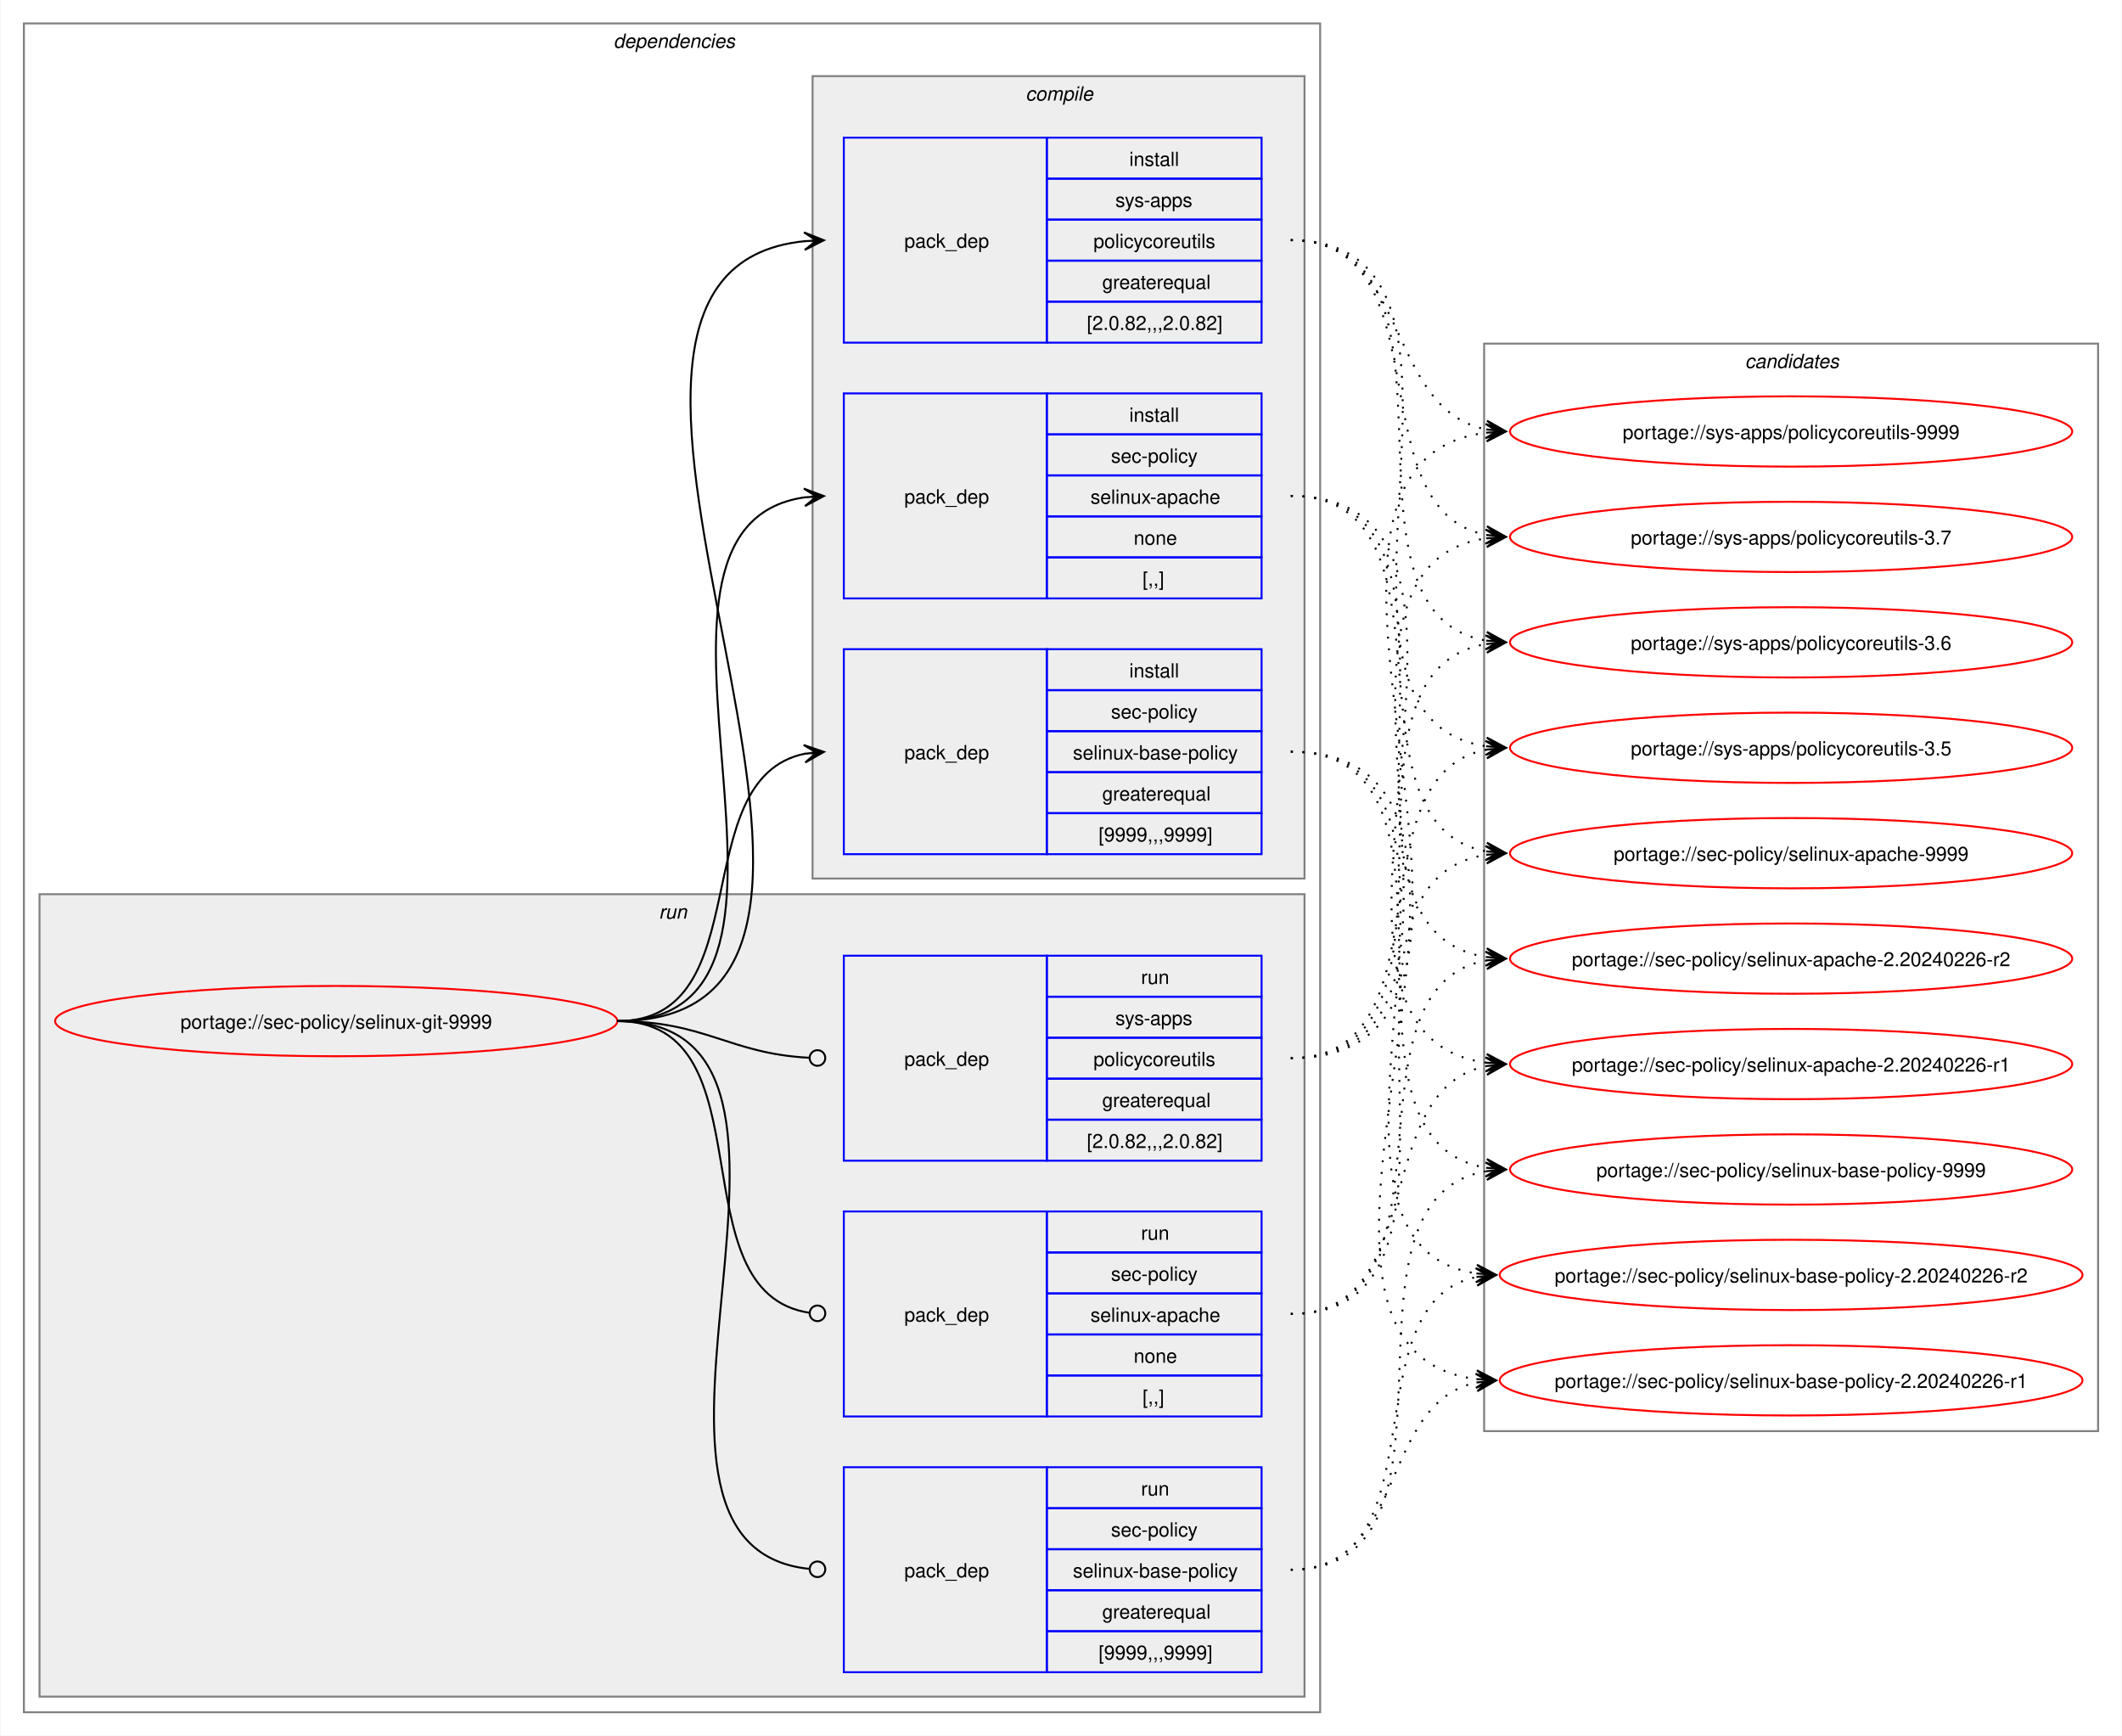
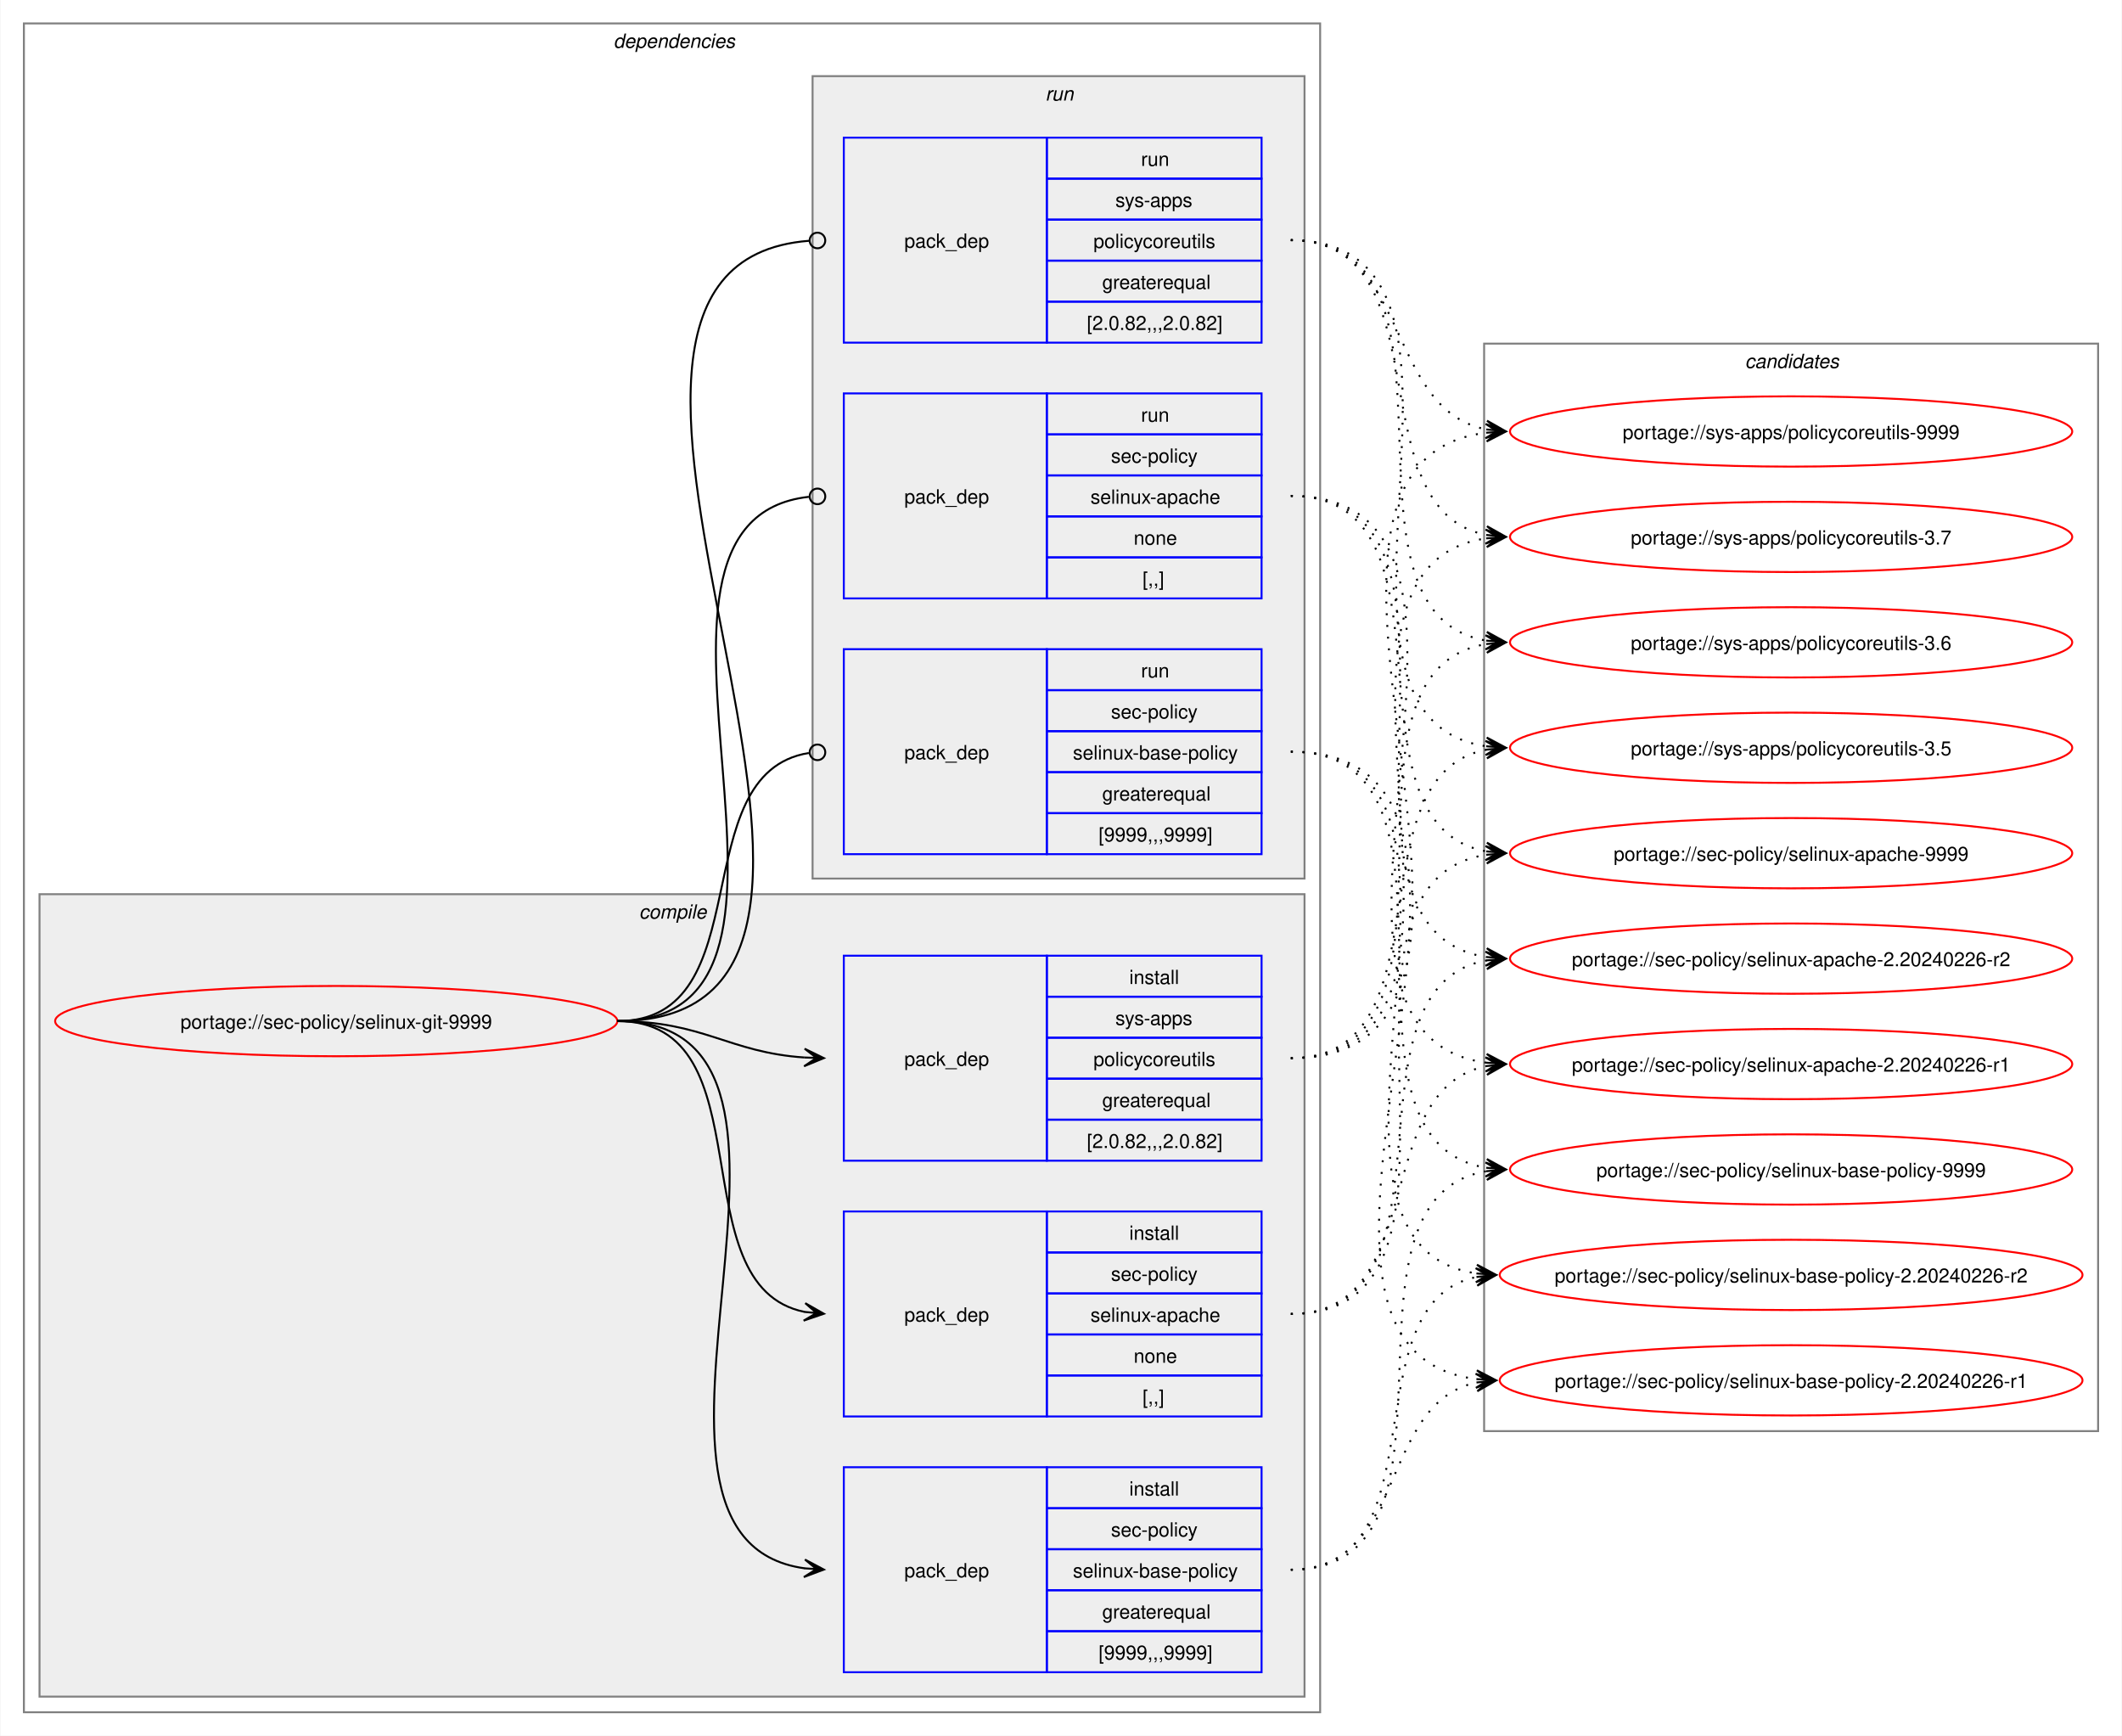
<svg xmlns="http://www.w3.org/2000/svg" xmlns:xlink="http://www.w3.org/1999/xlink" width="1087pt" height="889pt" viewBox="0.00 0.00 1086.51 889.00">
  <g id="graph0" class="graph" transform="scale(1 1) rotate(0) translate(4 885)">
    <polygon fill="white" stroke="none" points="-4,4 -4,-885 1082.51,-885 1082.51,4 -4,4" />
    <g id="clust2" class="cluster">
      <polygon fill="none" stroke="gray" points="8,-8 8,-873 672,-873 672,-8 8,-8" />
      <text text-anchor="start" x="310" y="-860.5" font-family="Helvetica,sans-Serif" font-style="italic" font-size="10.00">dependencies</text>
    </g>
+     <g id="clust3" class="cluster">
+       <polygon fill="#eeeeee" stroke="gray" points="16,-16 16,-427 664,-427 664,-16 16,-16" />
+       <text text-anchor="start" x="323.12" y="-414.5" font-family="Helvetica,sans-Serif" font-style="italic" font-size="10.00">compile</text>
+     </g>
    <g id="clust8" class="cluster">
-       <polygon fill="#eeeeee" stroke="gray" points="16,-16 16,-427 664,-427 664,-16 16,-16" />
-       <text text-anchor="start" x="333.25" y="-414.5" font-family="Helvetica,sans-Serif" font-style="italic" font-size="10.00">run</text>
-     </g>
-     <g id="clust3" class="cluster">
      <polygon fill="#eeeeee" stroke="gray" points="412,-435 412,-846 664,-846 664,-435 412,-435" />
-       <text text-anchor="start" x="521.12" y="-833.5" font-family="Helvetica,sans-Serif" font-style="italic" font-size="10.00">compile</text>
+       <text text-anchor="start" x="531.25" y="-833.5" font-family="Helvetica,sans-Serif" font-style="italic" font-size="10.00">run</text>
    </g>
    <g id="clust12" class="cluster">
      <polygon fill="none" stroke="gray" points="756,-152 756,-709 1070.51,-709 1070.51,-152 756,-152" />
      <text text-anchor="start" x="889.63" y="-696.5" font-family="Helvetica,sans-Serif" font-style="italic" font-size="10.00">candidates</text>
    </g>
    <g id="node1" class="node">
      <g id="a_node1">
        <a xlink:href="../sec-policy/selinux-git-9999.svg" xlink:title="portage://sec-policy/selinux-git-9999">
          <ellipse fill="none" stroke="red" cx="168" cy="-362" rx="144" ry="18" />
          <text text-anchor="middle" x="168" y="-358.12" font-family="Helvetica,sans-Serif" font-size="10.00">portage://sec-policy/selinux-git-9999</text>
        </a>
      </g>
    </g>
    <g id="node2" class="node">
+       <polygon fill="none" stroke="blue" points="428,-159.5 428,-264.5 532,-264.5 532,-159.5 428,-159.5" />
+       <text text-anchor="start" x="459" y="-208.12" font-family="Helvetica,sans-Serif" font-size="10.00">pack_dep</text>
+       <polygon fill="none" stroke="blue" points="532,-243.5 532,-264.5 642,-264.5 642,-243.5 532,-243.5" />
+       <text text-anchor="start" x="574.25" y="-250" font-family="Helvetica,sans-Serif" font-size="10.00">install</text>
+       <polygon fill="none" stroke="blue" points="532,-222.5 532,-243.5 642,-243.5 642,-222.5 532,-222.5" />
+       <text text-anchor="start" x="564.87" y="-229" font-family="Helvetica,sans-Serif" font-size="10.00">sec-policy</text>
+       <polygon fill="none" stroke="blue" points="532,-201.5 532,-222.5 642,-222.5 642,-201.5 532,-201.5" />
+       <text text-anchor="start" x="554.37" y="-208" font-family="Helvetica,sans-Serif" font-size="10.00">selinux-apache</text>
+       <polygon fill="none" stroke="blue" points="532,-180.5 532,-201.5 642,-201.5 642,-180.5 532,-180.5" />
+       <text text-anchor="start" x="576.5" y="-187" font-family="Helvetica,sans-Serif" font-size="10.00">none</text>
+       <polygon fill="none" stroke="blue" points="532,-159.5 532,-180.5 642,-180.5 642,-159.5 532,-159.5" />
+       <text text-anchor="start" x="581" y="-166" font-family="Helvetica,sans-Serif" font-size="10.00">[,,]</text>
+     </g>
+     <g id="edge1" class="edge">
+       <path fill="none" stroke="black" d="M312,-362C389.89,-362 342.32,-226.29 407.96,-213.04" />
+       <polygon fill="black" stroke="black" points="417.79,-212.11 408.25,-217.53 414.02,-212.47 407.83,-213.05 407.83,-213.05 407.83,-213.05 414.02,-212.47 407.41,-208.57 417.79,-212.11" />
+     </g>
+     <g id="node3" class="node">
+       <polygon fill="none" stroke="blue" points="428,-28.5 428,-133.5 532,-133.5 532,-28.5 428,-28.5" />
+       <text text-anchor="start" x="459" y="-77.12" font-family="Helvetica,sans-Serif" font-size="10.00">pack_dep</text>
+       <polygon fill="none" stroke="blue" points="532,-112.5 532,-133.5 642,-133.5 642,-112.5 532,-112.5" />
+       <text text-anchor="start" x="574.25" y="-119" font-family="Helvetica,sans-Serif" font-size="10.00">install</text>
+       <polygon fill="none" stroke="blue" points="532,-91.5 532,-112.5 642,-112.5 642,-91.5 532,-91.5" />
+       <text text-anchor="start" x="564.87" y="-98" font-family="Helvetica,sans-Serif" font-size="10.00">sec-policy</text>
+       <polygon fill="none" stroke="blue" points="532,-70.5 532,-91.5 642,-91.5 642,-70.5 532,-70.5" />
+       <text text-anchor="start" x="545.37" y="-77" font-family="Helvetica,sans-Serif" font-size="10.00">selinux-base-policy</text>
+       <polygon fill="none" stroke="blue" points="532,-49.5 532,-70.5 642,-70.5 642,-49.5 532,-49.5" />
+       <text text-anchor="start" x="560.37" y="-56" font-family="Helvetica,sans-Serif" font-size="10.00">greaterequal</text>
+       <polygon fill="none" stroke="blue" points="532,-28.5 532,-49.5 642,-49.5 642,-28.5 532,-28.5" />
+       <text text-anchor="start" x="558.5" y="-35" font-family="Helvetica,sans-Serif" font-size="10.00">[9999,,,9999]</text>
+     </g>
+     <g id="edge2" class="edge">
+       <path fill="none" stroke="black" d="M312,-362C441.72,-362 294.5,-97.22 408,-81.71" />
+       <polygon fill="black" stroke="black" points="417.78,-81.08 408.09,-86.21 414.01,-81.32 407.8,-81.72 407.8,-81.72 407.8,-81.72 414.01,-81.32 407.52,-77.23 417.78,-81.08" />
+     </g>
+     <g id="node4" class="node">
+       <polygon fill="none" stroke="blue" points="428,-290.5 428,-395.5 532,-395.5 532,-290.5 428,-290.5" />
+       <text text-anchor="start" x="459" y="-339.12" font-family="Helvetica,sans-Serif" font-size="10.00">pack_dep</text>
+       <polygon fill="none" stroke="blue" points="532,-374.5 532,-395.5 642,-395.5 642,-374.5 532,-374.5" />
+       <text text-anchor="start" x="574.25" y="-381" font-family="Helvetica,sans-Serif" font-size="10.00">install</text>
+       <polygon fill="none" stroke="blue" points="532,-353.5 532,-374.5 642,-374.5 642,-353.5 532,-353.5" />
+       <text text-anchor="start" x="567.12" y="-360" font-family="Helvetica,sans-Serif" font-size="10.00">sys-apps</text>
+       <polygon fill="none" stroke="blue" points="532,-332.5 532,-353.5 642,-353.5 642,-332.5 532,-332.5" />
+       <text text-anchor="start" x="555.87" y="-339" font-family="Helvetica,sans-Serif" font-size="10.00">policycoreutils</text>
+       <polygon fill="none" stroke="blue" points="532,-311.5 532,-332.5 642,-332.5 642,-311.5 532,-311.5" />
+       <text text-anchor="start" x="560.37" y="-318" font-family="Helvetica,sans-Serif" font-size="10.00">greaterequal</text>
+       <polygon fill="none" stroke="blue" points="532,-290.5 532,-311.5 642,-311.5 642,-290.5 532,-290.5" />
+       <text text-anchor="start" x="552.5" y="-297" font-family="Helvetica,sans-Serif" font-size="10.00">[2.0.82,,,2.0.82]</text>
+     </g>
+     <g id="edge3" class="edge">
+       <path fill="none" stroke="black" d="M312,-362C356.34,-362 368.74,-345.99 407.84,-343.36" />
+       <polygon fill="black" stroke="black" points="417.78,-343.04 407.93,-347.86 414,-343.16 407.79,-343.36 407.79,-343.36 407.79,-343.36 414,-343.16 407.64,-338.87 417.78,-343.04" />
+     </g>
+     <g id="node5" class="node">
      <polygon fill="none" stroke="blue" points="428,-578.5 428,-683.5 532,-683.5 532,-578.5 428,-578.5" />
      <text text-anchor="start" x="459" y="-627.12" font-family="Helvetica,sans-Serif" font-size="10.00">pack_dep</text>
      <polygon fill="none" stroke="blue" points="532,-662.5 532,-683.5 642,-683.5 642,-662.5 532,-662.5" />
-       <text text-anchor="start" x="574.25" y="-669" font-family="Helvetica,sans-Serif" font-size="10.00">install</text>
+       <text text-anchor="start" x="580.25" y="-669" font-family="Helvetica,sans-Serif" font-size="10.00">run</text>
      <polygon fill="none" stroke="blue" points="532,-641.5 532,-662.5 642,-662.5 642,-641.5 532,-641.5" />
      <text text-anchor="start" x="564.87" y="-648" font-family="Helvetica,sans-Serif" font-size="10.00">sec-policy</text>
      <polygon fill="none" stroke="blue" points="532,-620.5 532,-641.5 642,-641.5 642,-620.5 532,-620.5" />
      <text text-anchor="start" x="554.37" y="-627" font-family="Helvetica,sans-Serif" font-size="10.00">selinux-apache</text>
      <polygon fill="none" stroke="blue" points="532,-599.5 532,-620.5 642,-620.5 642,-599.5 532,-599.5" />
      <text text-anchor="start" x="576.5" y="-606" font-family="Helvetica,sans-Serif" font-size="10.00">none</text>
      <polygon fill="none" stroke="blue" points="532,-578.5 532,-599.5 642,-599.5 642,-578.5 532,-578.5" />
      <text text-anchor="start" x="581" y="-585" font-family="Helvetica,sans-Serif" font-size="10.00">[,,]</text>
    </g>
-     <g id="edge1" class="edge">
-       <path fill="none" stroke="black" d="M312,-362C436.77,-362 299.18,-614.96 408.07,-630.28" />
-       <polygon fill="black" stroke="black" points="417.78,-630.92 407.51,-634.75 414.01,-630.67 407.81,-630.26 407.81,-630.26 407.81,-630.26 414.01,-630.67 408.1,-625.77 417.78,-630.92" />
-     </g>
-     <g id="node3" class="node">
+     <g id="edge4" class="edge">
+       <path fill="none" stroke="black" d="M312,-362C437.53,-362 297.51,-618.03 410.07,-630.53" />
+       <ellipse fill="none" stroke="black" cx="414.51" cy="-630.76" rx="4" ry="4" />
+     </g>
+     <g id="node6" class="node">
      <polygon fill="none" stroke="blue" points="428,-447.5 428,-552.5 532,-552.5 532,-447.5 428,-447.5" />
      <text text-anchor="start" x="459" y="-496.12" font-family="Helvetica,sans-Serif" font-size="10.00">pack_dep</text>
      <polygon fill="none" stroke="blue" points="532,-531.5 532,-552.5 642,-552.5 642,-531.5 532,-531.5" />
-       <text text-anchor="start" x="574.25" y="-538" font-family="Helvetica,sans-Serif" font-size="10.00">install</text>
+       <text text-anchor="start" x="580.25" y="-538" font-family="Helvetica,sans-Serif" font-size="10.00">run</text>
      <polygon fill="none" stroke="blue" points="532,-510.5 532,-531.5 642,-531.5 642,-510.5 532,-510.5" />
      <text text-anchor="start" x="564.87" y="-517" font-family="Helvetica,sans-Serif" font-size="10.00">sec-policy</text>
      <polygon fill="none" stroke="blue" points="532,-489.5 532,-510.5 642,-510.5 642,-489.5 532,-489.5" />
      <text text-anchor="start" x="545.37" y="-496" font-family="Helvetica,sans-Serif" font-size="10.00">selinux-base-policy</text>
      <polygon fill="none" stroke="blue" points="532,-468.5 532,-489.5 642,-489.5 642,-468.5 532,-468.5" />
      <text text-anchor="start" x="560.37" y="-475" font-family="Helvetica,sans-Serif" font-size="10.00">greaterequal</text>
      <polygon fill="none" stroke="blue" points="532,-447.5 532,-468.5 642,-468.5 642,-447.5 532,-447.5" />
      <text text-anchor="start" x="558.5" y="-454" font-family="Helvetica,sans-Serif" font-size="10.00">[9999,,,9999]</text>
    </g>
-     <g id="edge2" class="edge">
-       <path fill="none" stroke="black" d="M312,-362C385.67,-362 345.96,-486.34 408.12,-498.97" />
-       <polygon fill="black" stroke="black" points="417.79,-499.89 407.41,-503.42 414.02,-499.53 407.83,-498.94 407.83,-498.94 407.83,-498.94 414.02,-499.53 408.26,-494.46 417.79,-499.89" />
-     </g>
-     <g id="node4" class="node">
+     <g id="edge5" class="edge">
+       <path fill="none" stroke="black" d="M312,-362C386.43,-362 345.13,-488.91 410.07,-499.32" />
+       <ellipse fill="none" stroke="black" cx="414.51" cy="-499.66" rx="4" ry="4" />
+     </g>
+     <g id="node7" class="node">
      <polygon fill="none" stroke="blue" points="428,-709.5 428,-814.5 532,-814.5 532,-709.5 428,-709.5" />
      <text text-anchor="start" x="459" y="-758.12" font-family="Helvetica,sans-Serif" font-size="10.00">pack_dep</text>
      <polygon fill="none" stroke="blue" points="532,-793.5 532,-814.5 642,-814.5 642,-793.5 532,-793.5" />
-       <text text-anchor="start" x="574.25" y="-800" font-family="Helvetica,sans-Serif" font-size="10.00">install</text>
+       <text text-anchor="start" x="580.25" y="-800" font-family="Helvetica,sans-Serif" font-size="10.00">run</text>
      <polygon fill="none" stroke="blue" points="532,-772.5 532,-793.5 642,-793.5 642,-772.5 532,-772.5" />
      <text text-anchor="start" x="567.12" y="-779" font-family="Helvetica,sans-Serif" font-size="10.00">sys-apps</text>
      <polygon fill="none" stroke="blue" points="532,-751.5 532,-772.5 642,-772.5 642,-751.5 532,-751.5" />
      <text text-anchor="start" x="555.87" y="-758" font-family="Helvetica,sans-Serif" font-size="10.00">policycoreutils</text>
      <polygon fill="none" stroke="blue" points="532,-730.5 532,-751.5 642,-751.5 642,-730.5 532,-730.5" />
      <text text-anchor="start" x="560.37" y="-737" font-family="Helvetica,sans-Serif" font-size="10.00">greaterequal</text>
      <polygon fill="none" stroke="blue" points="532,-709.5 532,-730.5 642,-730.5 642,-709.5 532,-709.5" />
      <text text-anchor="start" x="552.5" y="-716" font-family="Helvetica,sans-Serif" font-size="10.00">[2.0.82,,,2.0.82]</text>
    </g>
-     <g id="edge3" class="edge">
-       <path fill="none" stroke="black" d="M312,-362C492.25,-362 245.49,-745.76 408.23,-761.5" />
-       <polygon fill="black" stroke="black" points="417.78,-761.94 407.59,-765.98 414.01,-761.77 407.79,-761.48 407.79,-761.48 407.79,-761.48 414.01,-761.77 408,-756.99 417.78,-761.94" />
-     </g>
-     <g id="node5" class="node">
-       <polygon fill="none" stroke="blue" points="428,-159.5 428,-264.5 532,-264.5 532,-159.5 428,-159.5" />
-       <text text-anchor="start" x="459" y="-208.12" font-family="Helvetica,sans-Serif" font-size="10.00">pack_dep</text>
-       <polygon fill="none" stroke="blue" points="532,-243.5 532,-264.5 642,-264.5 642,-243.5 532,-243.5" />
-       <text text-anchor="start" x="580.25" y="-250" font-family="Helvetica,sans-Serif" font-size="10.00">run</text>
-       <polygon fill="none" stroke="blue" points="532,-222.5 532,-243.5 642,-243.5 642,-222.5 532,-222.5" />
-       <text text-anchor="start" x="564.87" y="-229" font-family="Helvetica,sans-Serif" font-size="10.00">sec-policy</text>
-       <polygon fill="none" stroke="blue" points="532,-201.5 532,-222.5 642,-222.5 642,-201.5 532,-201.5" />
-       <text text-anchor="start" x="554.37" y="-208" font-family="Helvetica,sans-Serif" font-size="10.00">selinux-apache</text>
-       <polygon fill="none" stroke="blue" points="532,-180.5 532,-201.5 642,-201.5 642,-180.5 532,-180.5" />
-       <text text-anchor="start" x="576.5" y="-187" font-family="Helvetica,sans-Serif" font-size="10.00">none</text>
-       <polygon fill="none" stroke="blue" points="532,-159.5 532,-180.5 642,-180.5 642,-159.5 532,-159.5" />
-       <text text-anchor="start" x="581" y="-166" font-family="Helvetica,sans-Serif" font-size="10.00">[,,]</text>
-     </g>
-     <g id="edge4" class="edge">
-       <path fill="none" stroke="black" d="M312,-362C390.85,-362 341.13,-222.93 410.44,-212.6" />
-       <ellipse fill="none" stroke="black" cx="414.51" cy="-212.32" rx="4" ry="4" />
-     </g>
-     <g id="node6" class="node">
-       <polygon fill="none" stroke="blue" points="428,-28.5 428,-133.5 532,-133.5 532,-28.5 428,-28.5" />
-       <text text-anchor="start" x="459" y="-77.12" font-family="Helvetica,sans-Serif" font-size="10.00">pack_dep</text>
-       <polygon fill="none" stroke="blue" points="532,-112.5 532,-133.5 642,-133.5 642,-112.5 532,-112.5" />
-       <text text-anchor="start" x="580.25" y="-119" font-family="Helvetica,sans-Serif" font-size="10.00">run</text>
-       <polygon fill="none" stroke="blue" points="532,-91.5 532,-112.5 642,-112.5 642,-91.5 532,-91.5" />
-       <text text-anchor="start" x="564.87" y="-98" font-family="Helvetica,sans-Serif" font-size="10.00">sec-policy</text>
-       <polygon fill="none" stroke="blue" points="532,-70.5 532,-91.5 642,-91.5 642,-70.5 532,-70.5" />
-       <text text-anchor="start" x="545.37" y="-77" font-family="Helvetica,sans-Serif" font-size="10.00">selinux-base-policy</text>
-       <polygon fill="none" stroke="blue" points="532,-49.5 532,-70.5 642,-70.5 642,-49.5 532,-49.5" />
-       <text text-anchor="start" x="560.37" y="-56" font-family="Helvetica,sans-Serif" font-size="10.00">greaterequal</text>
-       <polygon fill="none" stroke="blue" points="532,-28.5 532,-49.5 642,-49.5 642,-28.5 532,-28.5" />
-       <text text-anchor="start" x="558.5" y="-35" font-family="Helvetica,sans-Serif" font-size="10.00">[9999,,,9999]</text>
-     </g>
-     <g id="edge5" class="edge">
-       <path fill="none" stroke="black" d="M312,-362C442.5,-362 292.71,-94.02 410.08,-81.46" />
-       <ellipse fill="none" stroke="black" cx="414.51" cy="-81.23" rx="4" ry="4" />
-     </g>
-     <g id="node7" class="node">
-       <polygon fill="none" stroke="blue" points="428,-290.5 428,-395.5 532,-395.5 532,-290.5 428,-290.5" />
-       <text text-anchor="start" x="459" y="-339.12" font-family="Helvetica,sans-Serif" font-size="10.00">pack_dep</text>
-       <polygon fill="none" stroke="blue" points="532,-374.5 532,-395.5 642,-395.5 642,-374.5 532,-374.5" />
-       <text text-anchor="start" x="580.25" y="-381" font-family="Helvetica,sans-Serif" font-size="10.00">run</text>
-       <polygon fill="none" stroke="blue" points="532,-353.5 532,-374.5 642,-374.5 642,-353.5 532,-353.5" />
-       <text text-anchor="start" x="567.12" y="-360" font-family="Helvetica,sans-Serif" font-size="10.00">sys-apps</text>
-       <polygon fill="none" stroke="blue" points="532,-332.5 532,-353.5 642,-353.5 642,-332.5 532,-332.5" />
-       <text text-anchor="start" x="555.87" y="-339" font-family="Helvetica,sans-Serif" font-size="10.00">policycoreutils</text>
-       <polygon fill="none" stroke="blue" points="532,-311.5 532,-332.5 642,-332.5 642,-311.5 532,-311.5" />
-       <text text-anchor="start" x="560.37" y="-318" font-family="Helvetica,sans-Serif" font-size="10.00">greaterequal</text>
-       <polygon fill="none" stroke="blue" points="532,-290.5 532,-311.5 642,-311.5 642,-290.5 532,-290.5" />
-       <text text-anchor="start" x="552.5" y="-297" font-family="Helvetica,sans-Serif" font-size="10.00">[2.0.82,,,2.0.82]</text>
-     </g>
    <g id="edge6" class="edge">
-       <path fill="none" stroke="black" d="M312,-362C357.19,-362 369.2,-345.37 410.11,-343.23" />
-       <ellipse fill="none" stroke="black" cx="414.5" cy="-343.11" rx="4" ry="4" />
+       <path fill="none" stroke="black" d="M312,-362C492.97,-362 243.52,-748.83 410.2,-761.67" />
+       <ellipse fill="none" stroke="black" cx="414.5" cy="-761.83" rx="4" ry="4" />
    </g>
    <g id="node8" class="node">
      <g id="a_node8">
        <a xlink:href="../sec-policy/selinux-apache-9999.svg" xlink:title="portage://sec-policy/selinux-apache-9999">
          <ellipse fill="none" stroke="red" cx="913.26" cy="-448" rx="144" ry="18" />
          <text text-anchor="middle" x="913.26" y="-444.12" font-family="Helvetica,sans-Serif" font-size="10.00">portage://sec-policy/selinux-apache-9999</text>
        </a>
      </g>
    </g>
    <g id="edge7" class="edge">
-       <path fill="none" stroke="black" stroke-dasharray="1,5" d="M657,-631C748.28,-631 679.27,-462.7 757.4,-448.9" />
-       <polygon fill="black" stroke="black" points="767.04,-448.1 757.45,-453.41 763.27,-448.41 757.08,-448.93 757.08,-448.93 757.08,-448.93 763.27,-448.41 756.7,-444.44 767.04,-448.1" />
+       <path fill="none" stroke="black" stroke-dasharray="1,5" d="M657,-212C769,-212 660.27,-432.14 757.18,-447.19" />
+       <polygon fill="black" stroke="black" points="767.04,-447.91 756.74,-451.67 763.27,-447.64 757.07,-447.18 757.07,-447.18 757.07,-447.18 763.27,-447.64 757.39,-442.7 767.04,-447.91" />
    </g>
    <g id="node9" class="node">
      <g id="a_node9">
        <a xlink:href="../sec-policy/selinux-apache-2.20240226-r2.svg" xlink:title="portage://sec-policy/selinux-apache-2.20240226-r2">
          <ellipse fill="none" stroke="red" cx="913.26" cy="-394" rx="144" ry="18" />
          <text text-anchor="middle" x="913.26" y="-390.12" font-family="Helvetica,sans-Serif" font-size="10.00">portage://sec-policy/selinux-apache-2.20240226-r2</text>
        </a>
      </g>
    </g>
    <g id="edge8" class="edge">
-       <path fill="none" stroke="black" stroke-dasharray="1,5" d="M657,-631C769.38,-631 659.92,-409.92 757.14,-394.81" />
-       <polygon fill="black" stroke="black" points="767.04,-394.09 757.39,-399.31 763.27,-394.36 757.07,-394.82 757.07,-394.82 757.07,-394.82 763.27,-394.36 756.74,-390.33 767.04,-394.09" />
+       <path fill="none" stroke="black" stroke-dasharray="1,5" d="M657,-212C747.92,-212 679.59,-379.38 757.44,-393.11" />
+       <polygon fill="black" stroke="black" points="767.04,-393.9 756.7,-397.56 763.27,-393.59 757.08,-393.08 757.08,-393.08 757.08,-393.08 763.27,-393.59 757.45,-388.59 767.04,-393.9" />
    </g>
    <g id="node10" class="node">
      <g id="a_node10">
        <a xlink:href="../sec-policy/selinux-apache-2.20240226-r1.svg" xlink:title="portage://sec-policy/selinux-apache-2.20240226-r1">
          <ellipse fill="none" stroke="red" cx="913.26" cy="-340" rx="144" ry="18" />
          <text text-anchor="middle" x="913.26" y="-336.12" font-family="Helvetica,sans-Serif" font-size="10.00">portage://sec-policy/selinux-apache-2.20240226-r1</text>
        </a>
      </g>
    </g>
    <g id="edge9" class="edge">
-       <path fill="none" stroke="black" stroke-dasharray="1,5" d="M657,-631C791.54,-631 638.93,-356.25 757.21,-340.69" />
-       <polygon fill="black" stroke="black" points="767.04,-340.08 757.34,-345.19 763.27,-340.31 757.06,-340.7 757.06,-340.7 757.06,-340.7 763.27,-340.31 756.78,-336.21 767.04,-340.08" />
+       <path fill="none" stroke="black" stroke-dasharray="1,5" d="M657,-212C728.4,-212 696.73,-326.86 757.26,-338.97" />
+       <polygon fill="black" stroke="black" points="767.04,-339.89 756.67,-343.43 763.28,-339.53 757.09,-338.95 757.09,-338.95 757.09,-338.95 763.28,-339.53 757.51,-334.47 767.04,-339.89" />
    </g>
    <g id="node11" class="node">
      <g id="a_node11">
        <a xlink:href="../sec-policy/selinux-base-policy-9999.svg" xlink:title="portage://sec-policy/selinux-base-policy-9999">
          <ellipse fill="none" stroke="red" cx="913.26" cy="-286" rx="144" ry="18" />
          <text text-anchor="middle" x="913.26" y="-282.12" font-family="Helvetica,sans-Serif" font-size="10.00">portage://sec-policy/selinux-base-policy-9999</text>
        </a>
      </g>
    </g>
    <g id="edge10" class="edge">
-       <path fill="none" stroke="black" stroke-dasharray="1,5" d="M657,-500C760.22,-500 668.42,-301.59 757.17,-286.86" />
-       <polygon fill="black" stroke="black" points="767.04,-286.09 757.42,-291.36 763.27,-286.39 757.07,-286.87 757.07,-286.87 757.07,-286.87 763.27,-286.39 756.72,-282.38 767.04,-286.09" />
+       <path fill="none" stroke="black" stroke-dasharray="1,5" d="M657,-81C756.72,-81 671.62,-270.68 757.26,-285.13" />
+       <polygon fill="black" stroke="black" points="767.04,-285.9 756.72,-289.6 763.27,-285.61 757.07,-285.12 757.07,-285.12 757.07,-285.12 763.27,-285.61 757.43,-280.63 767.04,-285.9" />
    </g>
    <g id="node12" class="node">
      <g id="a_node12">
        <a xlink:href="../sec-policy/selinux-base-policy-2.20240226-r2.svg" xlink:title="portage://sec-policy/selinux-base-policy-2.20240226-r2">
          <ellipse fill="none" stroke="red" cx="913.26" cy="-232" rx="149.26" ry="18" />
          <text text-anchor="middle" x="913.26" y="-228.12" font-family="Helvetica,sans-Serif" font-size="10.00">portage://sec-policy/selinux-base-policy-2.20240226-r2</text>
        </a>
      </g>
    </g>
    <g id="edge11" class="edge">
-       <path fill="none" stroke="black" stroke-dasharray="1,5" d="M657,-500C781.25,-500 643.95,-247.98 752.37,-232.72" />
-       <polygon fill="black" stroke="black" points="762.04,-232.08 752.36,-237.23 758.27,-232.33 752.06,-232.74 752.06,-232.74 752.06,-232.74 758.27,-232.33 751.76,-228.25 762.04,-232.08" />
+       <path fill="none" stroke="black" stroke-dasharray="1,5" d="M657,-81C735.05,-81 686.51,-217.61 752.2,-230.96" />
+       <polygon fill="black" stroke="black" points="762.04,-231.89 751.66,-235.42 758.28,-231.53 752.09,-230.94 752.09,-230.94 752.09,-230.94 758.28,-231.53 752.51,-226.46 762.04,-231.89" />
    </g>
    <g id="node13" class="node">
      <g id="a_node13">
        <a xlink:href="../sec-policy/selinux-base-policy-2.20240226-r1.svg" xlink:title="portage://sec-policy/selinux-base-policy-2.20240226-r1">
          <ellipse fill="none" stroke="red" cx="913.26" cy="-178" rx="149.26" ry="18" />
          <text text-anchor="middle" x="913.26" y="-174.12" font-family="Helvetica,sans-Serif" font-size="10.00">portage://sec-policy/selinux-base-policy-2.20240226-r1</text>
        </a>
      </g>
    </g>
    <g id="edge12" class="edge">
-       <path fill="none" stroke="black" stroke-dasharray="1,5" d="M657,-500C803.88,-500 622.24,-194.14 752.43,-178.61" />
-       <polygon fill="black" stroke="black" points="762.04,-178.07 752.31,-183.13 758.26,-178.28 752.05,-178.63 752.05,-178.63 752.05,-178.63 758.26,-178.28 751.8,-174.14 762.04,-178.07" />
+       <path fill="none" stroke="black" stroke-dasharray="1,5" d="M657,-81C716.95,-81 701.68,-166.25 752.23,-176.91" />
+       <polygon fill="black" stroke="black" points="762.04,-177.88 751.65,-181.38 758.28,-177.51 752.09,-176.9 752.09,-176.9 752.09,-176.9 758.28,-177.51 752.53,-172.42 762.04,-177.88" />
    </g>
    <g id="node14" class="node">
      <g id="a_node14">
        <a xlink:href="../sys-apps/policycoreutils-9999.svg" xlink:title="portage://sys-apps/policycoreutils-9999">
          <ellipse fill="none" stroke="red" cx="913.26" cy="-664" rx="144" ry="18" />
          <text text-anchor="middle" x="913.26" y="-660.12" font-family="Helvetica,sans-Serif" font-size="10.00">portage://sys-apps/policycoreutils-9999</text>
        </a>
      </g>
    </g>
    <g id="edge13" class="edge">
-       <path fill="none" stroke="black" stroke-dasharray="1,5" d="M657,-762C718.9,-762 704.53,-675.51 757.2,-665.03" />
-       <polygon fill="black" stroke="black" points="767.04,-664.11 757.5,-669.53 763.28,-664.47 757.09,-665.04 757.09,-665.04 757.09,-665.04 763.28,-664.47 756.67,-660.56 767.04,-664.11" />
+       <path fill="none" stroke="black" stroke-dasharray="1,5" d="M657,-343C804.16,-343 626.73,-647.91 757.4,-663.39" />
+       <polygon fill="black" stroke="black" points="767.04,-663.93 756.8,-667.86 763.26,-663.72 757.05,-663.37 757.05,-663.37 757.05,-663.37 763.26,-663.72 757.31,-658.88 767.04,-663.93" />
    </g>
    <g id="node15" class="node">
      <g id="a_node15">
        <a xlink:href="../sys-apps/policycoreutils-3.7.svg" xlink:title="portage://sys-apps/policycoreutils-3.7">
          <ellipse fill="none" stroke="red" cx="913.26" cy="-610" rx="144" ry="18" />
          <text text-anchor="middle" x="913.26" y="-606.12" font-family="Helvetica,sans-Serif" font-size="10.00">portage://sys-apps/policycoreutils-3.7</text>
        </a>
      </g>
    </g>
    <g id="edge14" class="edge">
-       <path fill="none" stroke="black" stroke-dasharray="1,5" d="M657,-762C736.79,-762 689.5,-623.92 757.38,-610.97" />
-       <polygon fill="black" stroke="black" points="767.04,-610.11 757.48,-615.48 763.28,-610.44 757.08,-611 757.08,-611 757.08,-611 763.28,-610.44 756.68,-606.51 767.04,-610.11" />
+       <path fill="none" stroke="black" stroke-dasharray="1,5" d="M657,-343C781.66,-343 648.28,-594.08 757.32,-609.28" />
+       <polygon fill="black" stroke="black" points="767.04,-609.92 756.77,-613.75 763.27,-609.67 757.06,-609.26 757.06,-609.26 757.06,-609.26 763.27,-609.67 757.36,-604.77 767.04,-609.92" />
    </g>
    <g id="node16" class="node">
      <g id="a_node16">
        <a xlink:href="../sys-apps/policycoreutils-3.6.svg" xlink:title="portage://sys-apps/policycoreutils-3.6">
          <ellipse fill="none" stroke="red" cx="913.26" cy="-556" rx="144" ry="18" />
          <text text-anchor="middle" x="913.26" y="-552.12" font-family="Helvetica,sans-Serif" font-size="10.00">portage://sys-apps/policycoreutils-3.6</text>
        </a>
      </g>
    </g>
    <g id="edge15" class="edge">
-       <path fill="none" stroke="black" stroke-dasharray="1,5" d="M657,-762C757.09,-762 671.29,-571.39 757.22,-556.87" />
-       <polygon fill="black" stroke="black" points="767.04,-556.1 757.43,-561.37 763.27,-556.39 757.07,-556.89 757.07,-556.89 757.07,-556.89 763.27,-556.39 756.72,-552.4 767.04,-556.1" />
+       <path fill="none" stroke="black" stroke-dasharray="1,5" d="M657,-343C759.84,-343 668.76,-540.48 757.21,-555.14" />
+       <polygon fill="black" stroke="black" points="767.04,-555.91 756.72,-559.62 763.27,-555.61 757.07,-555.13 757.07,-555.13 757.07,-555.13 763.27,-555.61 757.42,-550.64 767.04,-555.91" />
    </g>
    <g id="node17" class="node">
      <g id="a_node17">
        <a xlink:href="../sys-apps/policycoreutils-3.5.svg" xlink:title="portage://sys-apps/policycoreutils-3.5">
          <ellipse fill="none" stroke="red" cx="913.26" cy="-502" rx="144" ry="18" />
          <text text-anchor="middle" x="913.26" y="-498.12" font-family="Helvetica,sans-Serif" font-size="10.00">portage://sys-apps/policycoreutils-3.5</text>
        </a>
      </g>
    </g>
    <g id="edge16" class="edge">
+       <path fill="none" stroke="black" stroke-dasharray="1,5" d="M657,-343C739.37,-343 687.21,-488.04 757.5,-501.07" />
+       <polygon fill="black" stroke="black" points="767.04,-501.89 756.69,-505.51 763.27,-501.57 757.08,-501.03 757.08,-501.03 757.08,-501.03 763.27,-501.57 757.47,-496.55 767.04,-501.89" />
+     </g>
+     <g id="edge17" class="edge">
+       <path fill="none" stroke="black" stroke-dasharray="1,5" d="M657,-631C748.28,-631 679.27,-462.7 757.4,-448.9" />
+       <polygon fill="black" stroke="black" points="767.04,-448.1 757.45,-453.41 763.27,-448.41 757.08,-448.93 757.08,-448.93 757.08,-448.93 763.27,-448.41 756.7,-444.44 767.04,-448.1" />
+     </g>
+     <g id="edge18" class="edge">
+       <path fill="none" stroke="black" stroke-dasharray="1,5" d="M657,-631C769.38,-631 659.92,-409.92 757.14,-394.81" />
+       <polygon fill="black" stroke="black" points="767.04,-394.09 757.39,-399.31 763.27,-394.36 757.07,-394.82 757.07,-394.82 757.07,-394.82 763.27,-394.36 756.74,-390.33 767.04,-394.09" />
+     </g>
+     <g id="edge19" class="edge">
+       <path fill="none" stroke="black" stroke-dasharray="1,5" d="M657,-631C791.54,-631 638.93,-356.25 757.21,-340.69" />
+       <polygon fill="black" stroke="black" points="767.04,-340.08 757.34,-345.19 763.27,-340.31 757.06,-340.7 757.06,-340.7 757.06,-340.7 763.27,-340.31 756.78,-336.21 767.04,-340.08" />
+     </g>
+     <g id="edge20" class="edge">
+       <path fill="none" stroke="black" stroke-dasharray="1,5" d="M657,-500C760.22,-500 668.42,-301.59 757.17,-286.86" />
+       <polygon fill="black" stroke="black" points="767.04,-286.09 757.42,-291.36 763.27,-286.39 757.07,-286.87 757.07,-286.87 757.07,-286.87 763.27,-286.39 756.72,-282.38 767.04,-286.09" />
+     </g>
+     <g id="edge21" class="edge">
+       <path fill="none" stroke="black" stroke-dasharray="1,5" d="M657,-500C781.25,-500 643.95,-247.98 752.37,-232.72" />
+       <polygon fill="black" stroke="black" points="762.04,-232.08 752.36,-237.23 758.27,-232.33 752.06,-232.74 752.06,-232.74 752.06,-232.74 758.27,-232.33 751.76,-228.25 762.04,-232.08" />
+     </g>
+     <g id="edge22" class="edge">
+       <path fill="none" stroke="black" stroke-dasharray="1,5" d="M657,-500C803.88,-500 622.24,-194.14 752.43,-178.61" />
+       <polygon fill="black" stroke="black" points="762.04,-178.07 752.31,-183.13 758.26,-178.28 752.05,-178.63 752.05,-178.63 752.05,-178.63 758.26,-178.28 751.8,-174.14 762.04,-178.07" />
+     </g>
+     <g id="edge23" class="edge">
+       <path fill="none" stroke="black" stroke-dasharray="1,5" d="M657,-762C718.9,-762 704.53,-675.51 757.2,-665.03" />
+       <polygon fill="black" stroke="black" points="767.04,-664.11 757.5,-669.53 763.28,-664.47 757.09,-665.04 757.09,-665.04 757.09,-665.04 763.28,-664.47 756.67,-660.56 767.04,-664.11" />
+     </g>
+     <g id="edge24" class="edge">
+       <path fill="none" stroke="black" stroke-dasharray="1,5" d="M657,-762C736.79,-762 689.5,-623.92 757.38,-610.97" />
+       <polygon fill="black" stroke="black" points="767.04,-610.11 757.48,-615.48 763.28,-610.44 757.08,-611 757.08,-611 757.08,-611 763.28,-610.44 756.68,-606.51 767.04,-610.11" />
+     </g>
+     <g id="edge25" class="edge">
+       <path fill="none" stroke="black" stroke-dasharray="1,5" d="M657,-762C757.09,-762 671.29,-571.39 757.22,-556.87" />
+       <polygon fill="black" stroke="black" points="767.04,-556.1 757.43,-561.37 763.27,-556.39 757.07,-556.89 757.07,-556.89 757.07,-556.89 763.27,-556.39 756.72,-552.4 767.04,-556.1" />
+     </g>
+     <g id="edge26" class="edge">
      <path fill="none" stroke="black" stroke-dasharray="1,5" d="M657,-762C778.76,-762 651.06,-518 757.23,-502.75" />
      <polygon fill="black" stroke="black" points="767.04,-502.08 757.37,-507.25 763.27,-502.34 757.06,-502.76 757.06,-502.76 757.06,-502.76 763.27,-502.34 756.76,-498.27 767.04,-502.08" />
    </g>
-     <g id="edge17" class="edge">
-       <path fill="none" stroke="black" stroke-dasharray="1,5" d="M657,-212C769,-212 660.27,-432.14 757.18,-447.19" />
-       <polygon fill="black" stroke="black" points="767.04,-447.91 756.74,-451.67 763.27,-447.64 757.07,-447.18 757.07,-447.18 757.07,-447.18 763.27,-447.64 757.39,-442.7 767.04,-447.91" />
-     </g>
-     <g id="edge18" class="edge">
-       <path fill="none" stroke="black" stroke-dasharray="1,5" d="M657,-212C747.92,-212 679.59,-379.38 757.44,-393.11" />
-       <polygon fill="black" stroke="black" points="767.04,-393.9 756.7,-397.56 763.27,-393.59 757.08,-393.08 757.08,-393.08 757.08,-393.08 763.27,-393.59 757.45,-388.59 767.04,-393.9" />
-     </g>
-     <g id="edge19" class="edge">
-       <path fill="none" stroke="black" stroke-dasharray="1,5" d="M657,-212C728.4,-212 696.73,-326.86 757.26,-338.97" />
-       <polygon fill="black" stroke="black" points="767.04,-339.89 756.67,-343.43 763.28,-339.53 757.09,-338.95 757.09,-338.95 757.09,-338.95 763.28,-339.53 757.51,-334.47 767.04,-339.89" />
-     </g>
-     <g id="edge20" class="edge">
-       <path fill="none" stroke="black" stroke-dasharray="1,5" d="M657,-81C756.72,-81 671.62,-270.68 757.26,-285.13" />
-       <polygon fill="black" stroke="black" points="767.04,-285.9 756.72,-289.6 763.27,-285.61 757.07,-285.12 757.07,-285.12 757.07,-285.12 763.27,-285.61 757.43,-280.63 767.04,-285.9" />
-     </g>
-     <g id="edge21" class="edge">
-       <path fill="none" stroke="black" stroke-dasharray="1,5" d="M657,-81C735.05,-81 686.51,-217.61 752.2,-230.96" />
-       <polygon fill="black" stroke="black" points="762.04,-231.89 751.66,-235.42 758.28,-231.53 752.09,-230.94 752.09,-230.94 752.09,-230.94 758.28,-231.53 752.51,-226.46 762.04,-231.89" />
-     </g>
-     <g id="edge22" class="edge">
-       <path fill="none" stroke="black" stroke-dasharray="1,5" d="M657,-81C716.95,-81 701.68,-166.25 752.23,-176.91" />
-       <polygon fill="black" stroke="black" points="762.04,-177.88 751.65,-181.38 758.28,-177.51 752.09,-176.9 752.09,-176.9 752.09,-176.9 758.28,-177.51 752.53,-172.42 762.04,-177.88" />
-     </g>
-     <g id="edge23" class="edge">
-       <path fill="none" stroke="black" stroke-dasharray="1,5" d="M657,-343C804.16,-343 626.73,-647.91 757.4,-663.39" />
-       <polygon fill="black" stroke="black" points="767.04,-663.93 756.8,-667.86 763.26,-663.72 757.05,-663.37 757.05,-663.37 757.05,-663.37 763.26,-663.72 757.31,-658.88 767.04,-663.93" />
-     </g>
-     <g id="edge24" class="edge">
-       <path fill="none" stroke="black" stroke-dasharray="1,5" d="M657,-343C781.66,-343 648.28,-594.08 757.32,-609.28" />
-       <polygon fill="black" stroke="black" points="767.04,-609.92 756.77,-613.75 763.27,-609.67 757.06,-609.26 757.06,-609.26 757.06,-609.26 763.27,-609.67 757.36,-604.77 767.04,-609.92" />
-     </g>
-     <g id="edge25" class="edge">
-       <path fill="none" stroke="black" stroke-dasharray="1,5" d="M657,-343C759.84,-343 668.76,-540.48 757.21,-555.14" />
-       <polygon fill="black" stroke="black" points="767.04,-555.91 756.72,-559.62 763.27,-555.61 757.07,-555.13 757.07,-555.13 757.07,-555.13 763.27,-555.61 757.42,-550.64 767.04,-555.91" />
-     </g>
-     <g id="edge26" class="edge">
-       <path fill="none" stroke="black" stroke-dasharray="1,5" d="M657,-343C739.37,-343 687.21,-488.04 757.5,-501.07" />
-       <polygon fill="black" stroke="black" points="767.04,-501.89 756.69,-505.51 763.27,-501.57 757.08,-501.03 757.08,-501.03 757.08,-501.03 763.27,-501.57 757.47,-496.55 767.04,-501.89" />
-     </g>
  </g>
</svg>
